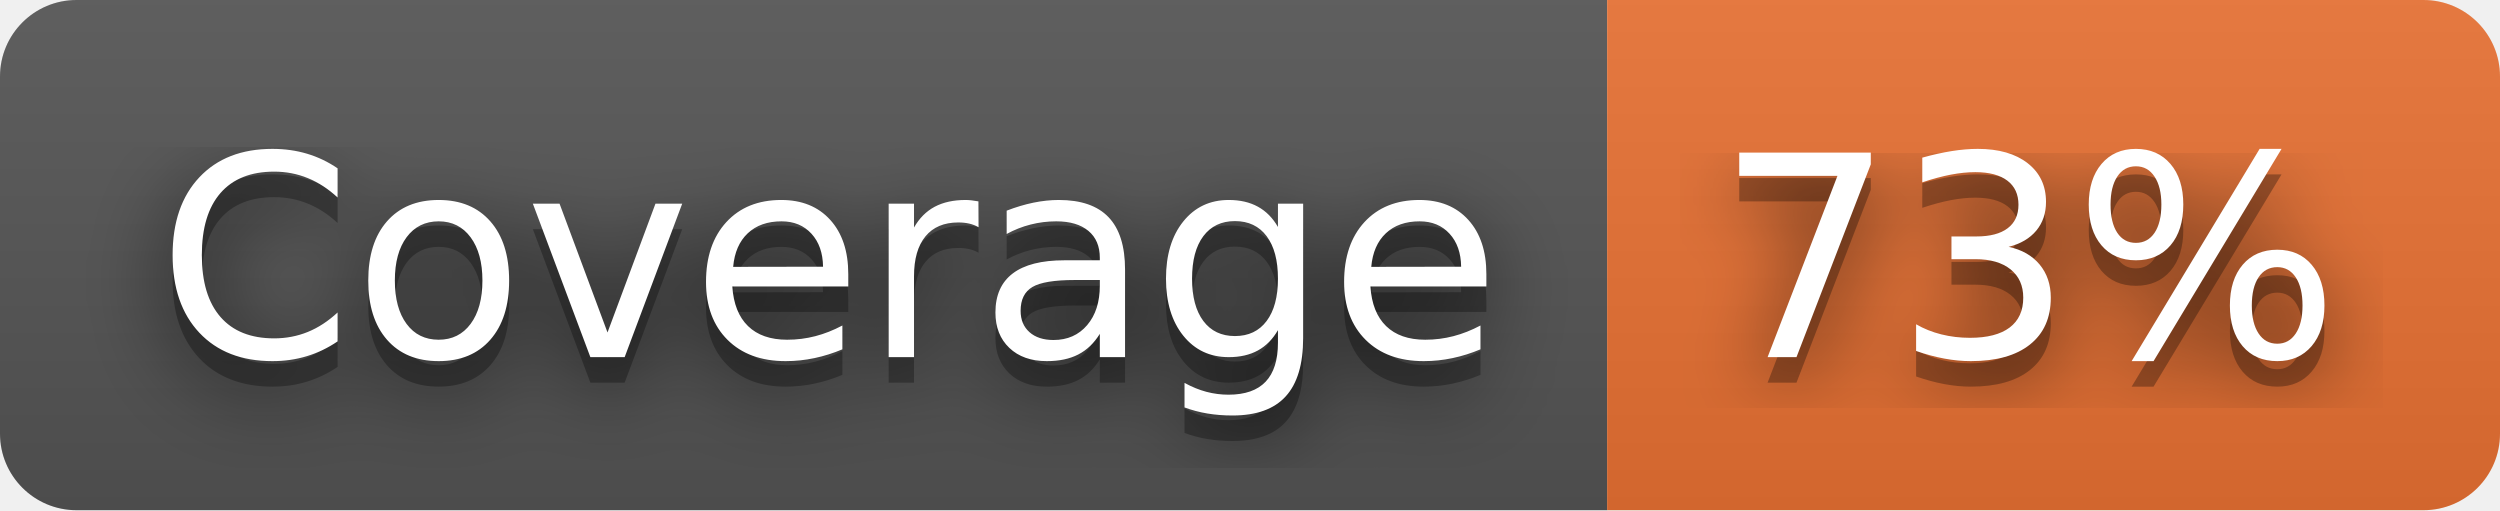
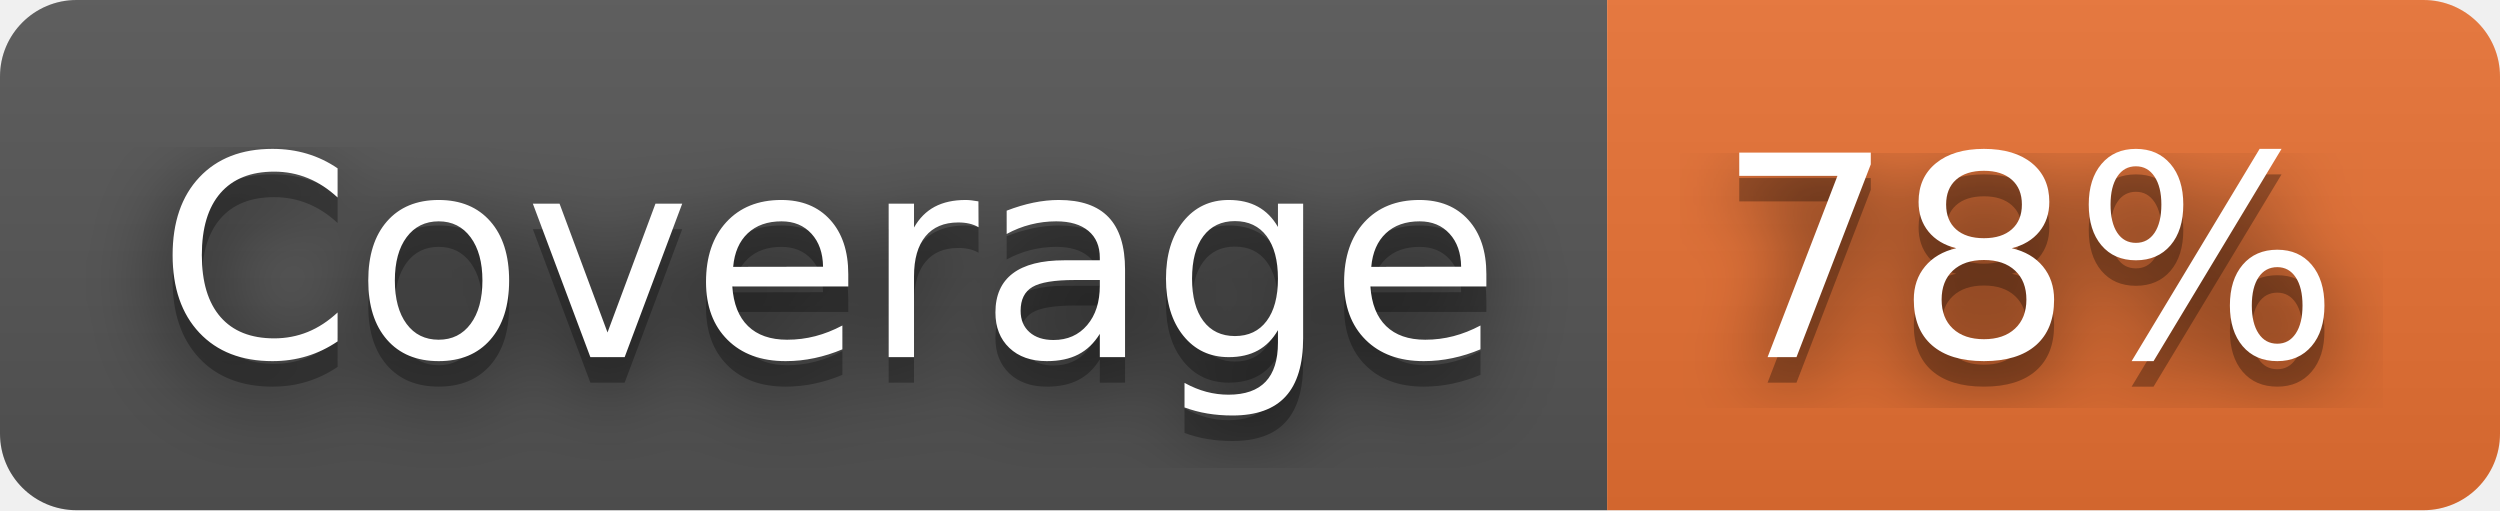
- <svg xmlns="http://www.w3.org/2000/svg" width="98" height="20" role="img" aria-label="Coverage: 73%">
+ <svg xmlns="http://www.w3.org/2000/svg" width="98" height="20" role="img" aria-label="Coverage: 78%">
  <filter id="blur">
    <feGaussianBlur stdDeviation="16" />
  </filter>
  <linearGradient id="s" x2="0" y2="100%">
    <stop offset="0" stop-color="#bbb" stop-opacity=".1" />
    <stop offset="1" stop-opacity=".1" />
  </linearGradient>
  <clipPath id="r">
    <rect width="98" height="20" rx="3" />
  </clipPath>
  <g clip-path="url(#r)">
    <rect width="63" height="20" fill="#555" />
    <rect x="63" width="35" height="20" fill="#ea7233" />
    <rect width="98" height="20" fill="url(#s)" />
  </g>
  <g fill="#fff" text-anchor="middle" font-family="Verdana,Geneva,DejaVu Sans,sans-serif" text-rendering="geometricPrecision" font-size="110">
    <g transform="scale(.1)">
      <g aria-hidden="true" fill="#010101">
        <text x="325" y="150" fill-opacity=".8" filter="url(#blur)" textLength="530">Coverage</text>
        <text x="325" y="150" fill-opacity=".3" textLength="530">Coverage</text>
      </g>
      <text x="325" y="140" textLength="530">Coverage</text>
    </g>
    <g transform="scale(.1)">
      <g aria-hidden="true" fill="#010101">
-         <text x="795" y="150" fill-opacity=".8" filter="url(#blur)" textLength="250">73%</text>
-         <text x="795" y="150" fill-opacity=".3" textLength="250">73%</text>
+         <text x="795" y="150" fill-opacity=".8" filter="url(#blur)" textLength="250">78%</text>
+         <text x="795" y="150" fill-opacity=".3" textLength="250">78%</text>
      </g>
-       <text x="795" y="140" textLength="250">73%</text>
+       <text x="795" y="140" textLength="250">78%</text>
    </g>
  </g>
</svg>
